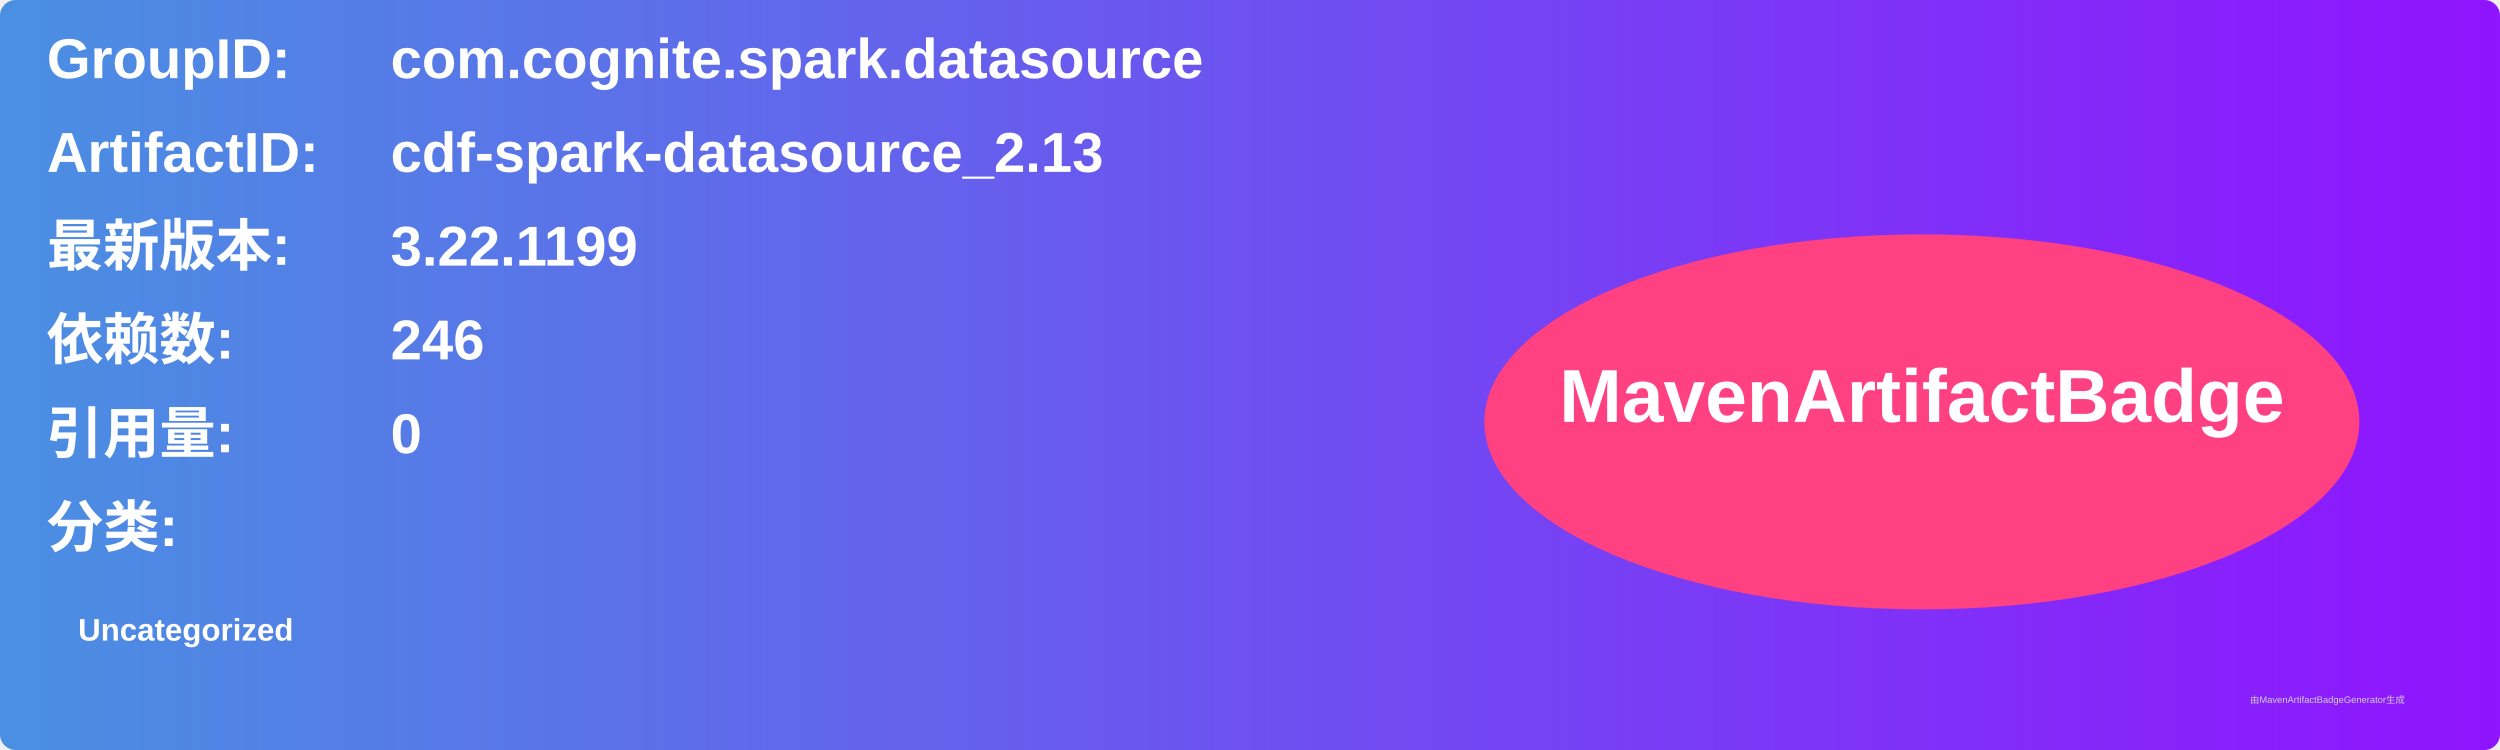
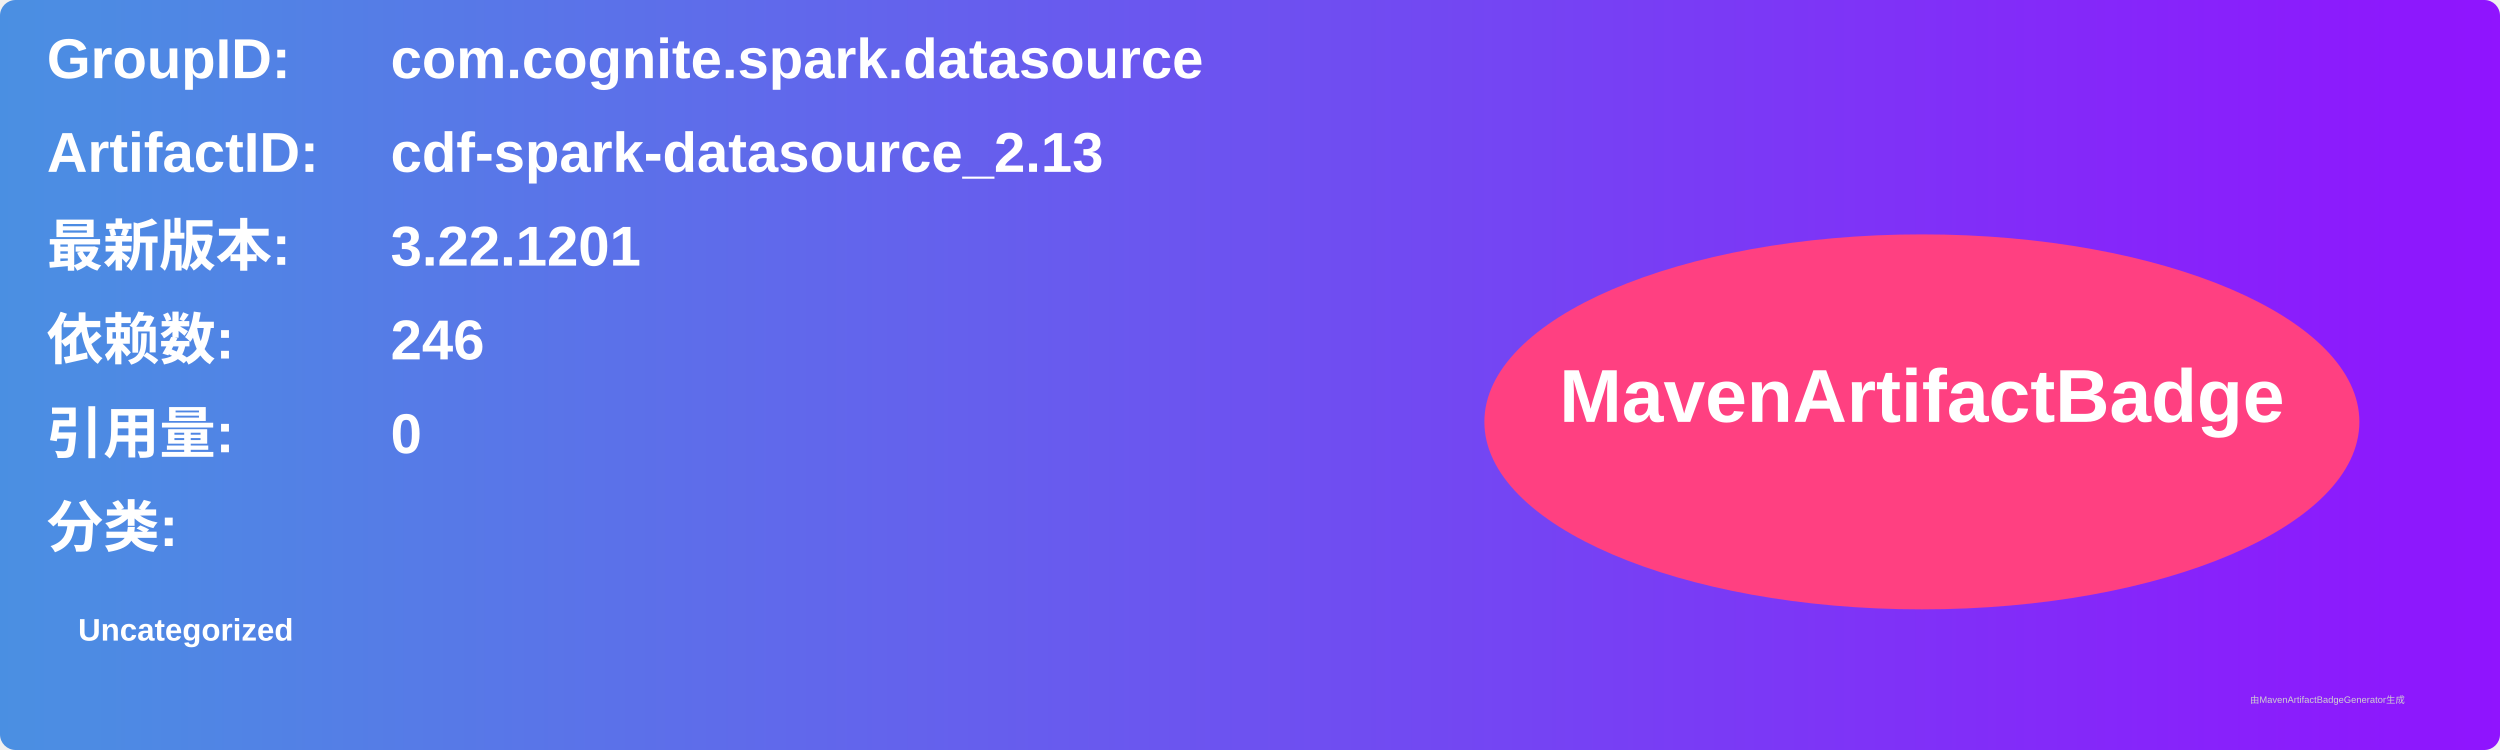
<svg xmlns="http://www.w3.org/2000/svg" width="800" height="240" viewBox="0 0 800 240">
  <linearGradient id="grad" x1="0%" y1="0%" x2="100%" y2="0%">
    <stop offset="0%" stop-color="#4a90e2" />
    <stop offset="100%" stop-color="#9013fe" />
  </linearGradient>
  <rect width="100%" height="100%" rx="5" ry="5" fill="url(#grad)" />
  <g transform="translate(15, 15)">
    <text x="0" y="10" font-family="Arial" font-size="18" fill="white" font-weight="bold" width="260">GroupID:</text>
    <text x="110" y="10" font-family="Arial" font-size="18" fill="white" font-weight="bold" width="460">com.cognite.spark.datasource</text>
    <text x="0" y="40" font-family="Arial" font-size="18" fill="white" font-weight="bold" width="260">ArtifactID:</text>
    <text x="110" y="40" font-family="Arial" font-size="18" fill="white" font-weight="bold" width="460">cdf-spark-datasource_2.13</text>
    <text x="0" y="70" font-family="Arial" font-size="18" fill="white" font-weight="bold">最新版本:</text>
    <text x="110" y="70" font-family="Arial" font-size="18" fill="white" font-weight="bold">
-       <tspan font-weight="bold">3.22.1199</tspan>
+       <tspan font-weight="bold">3.22.1201</tspan>
    </text>
    <text x="0" y="100" font-family="Arial" font-size="18" fill="white" font-weight="bold">依赖数: </text>
    <text x="110" y="100" font-family="Arial" font-size="18" fill="white">
      <tspan font-weight="bold">246</tspan>
    </text>
    <text x="0" y="130" font-family="Arial" font-size="18" fill="white" font-weight="bold">引用量: </text>
    <text x="110" y="130" font-family="Arial" font-size="18" fill="white">
      <tspan font-weight="bold">0</tspan>
    </text>
    <text x="0" y="160" font-family="Arial" font-size="18" fill="white" font-weight="bold">分类:</text>
    <text x="10" y="190" font-family="Arial" font-size="10" fill="white">
      <tspan font-weight="bold">Uncategorized</tspan>
    </text>
    <ellipse cx="600" cy="120" rx="140" ry="60" fill="#ff4081" />
    <text x="600" y="120" text-anchor="middle" font-family="Arial" font-size="24" fill="white" font-weight="bold">MavenArtifactBadge</text>
  </g>
  <text x="720" y="225" font-family="Arial" font-size="3" fill="#d0d0d0">由MavenArtifactBadgeGenerator生成</text>
</svg>
